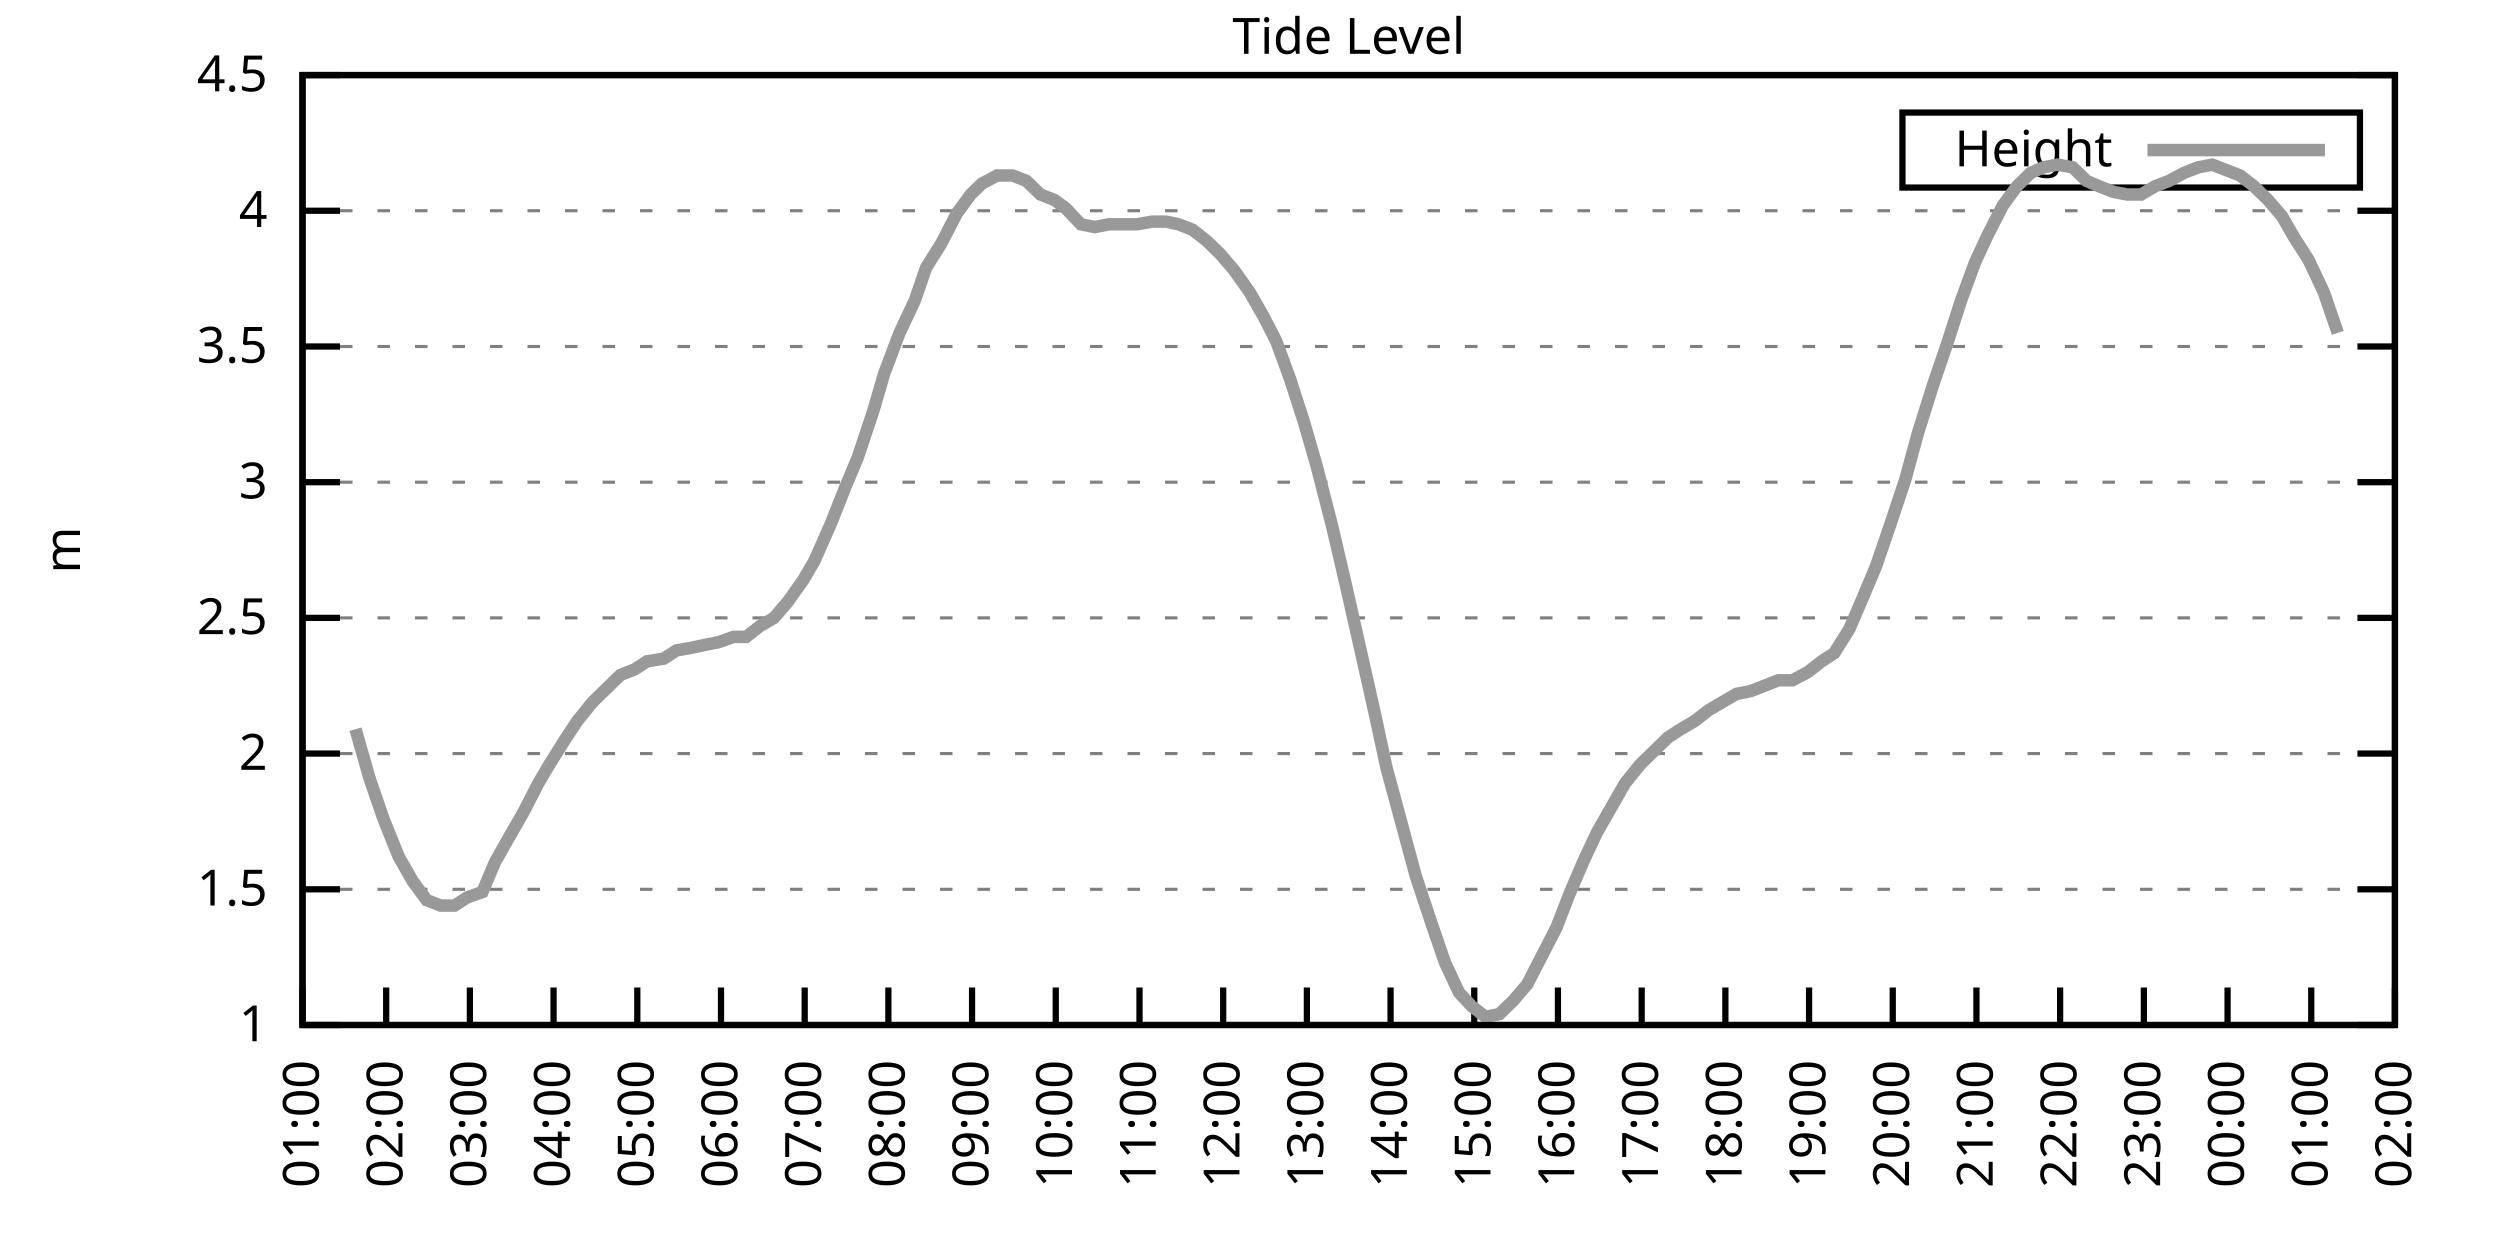
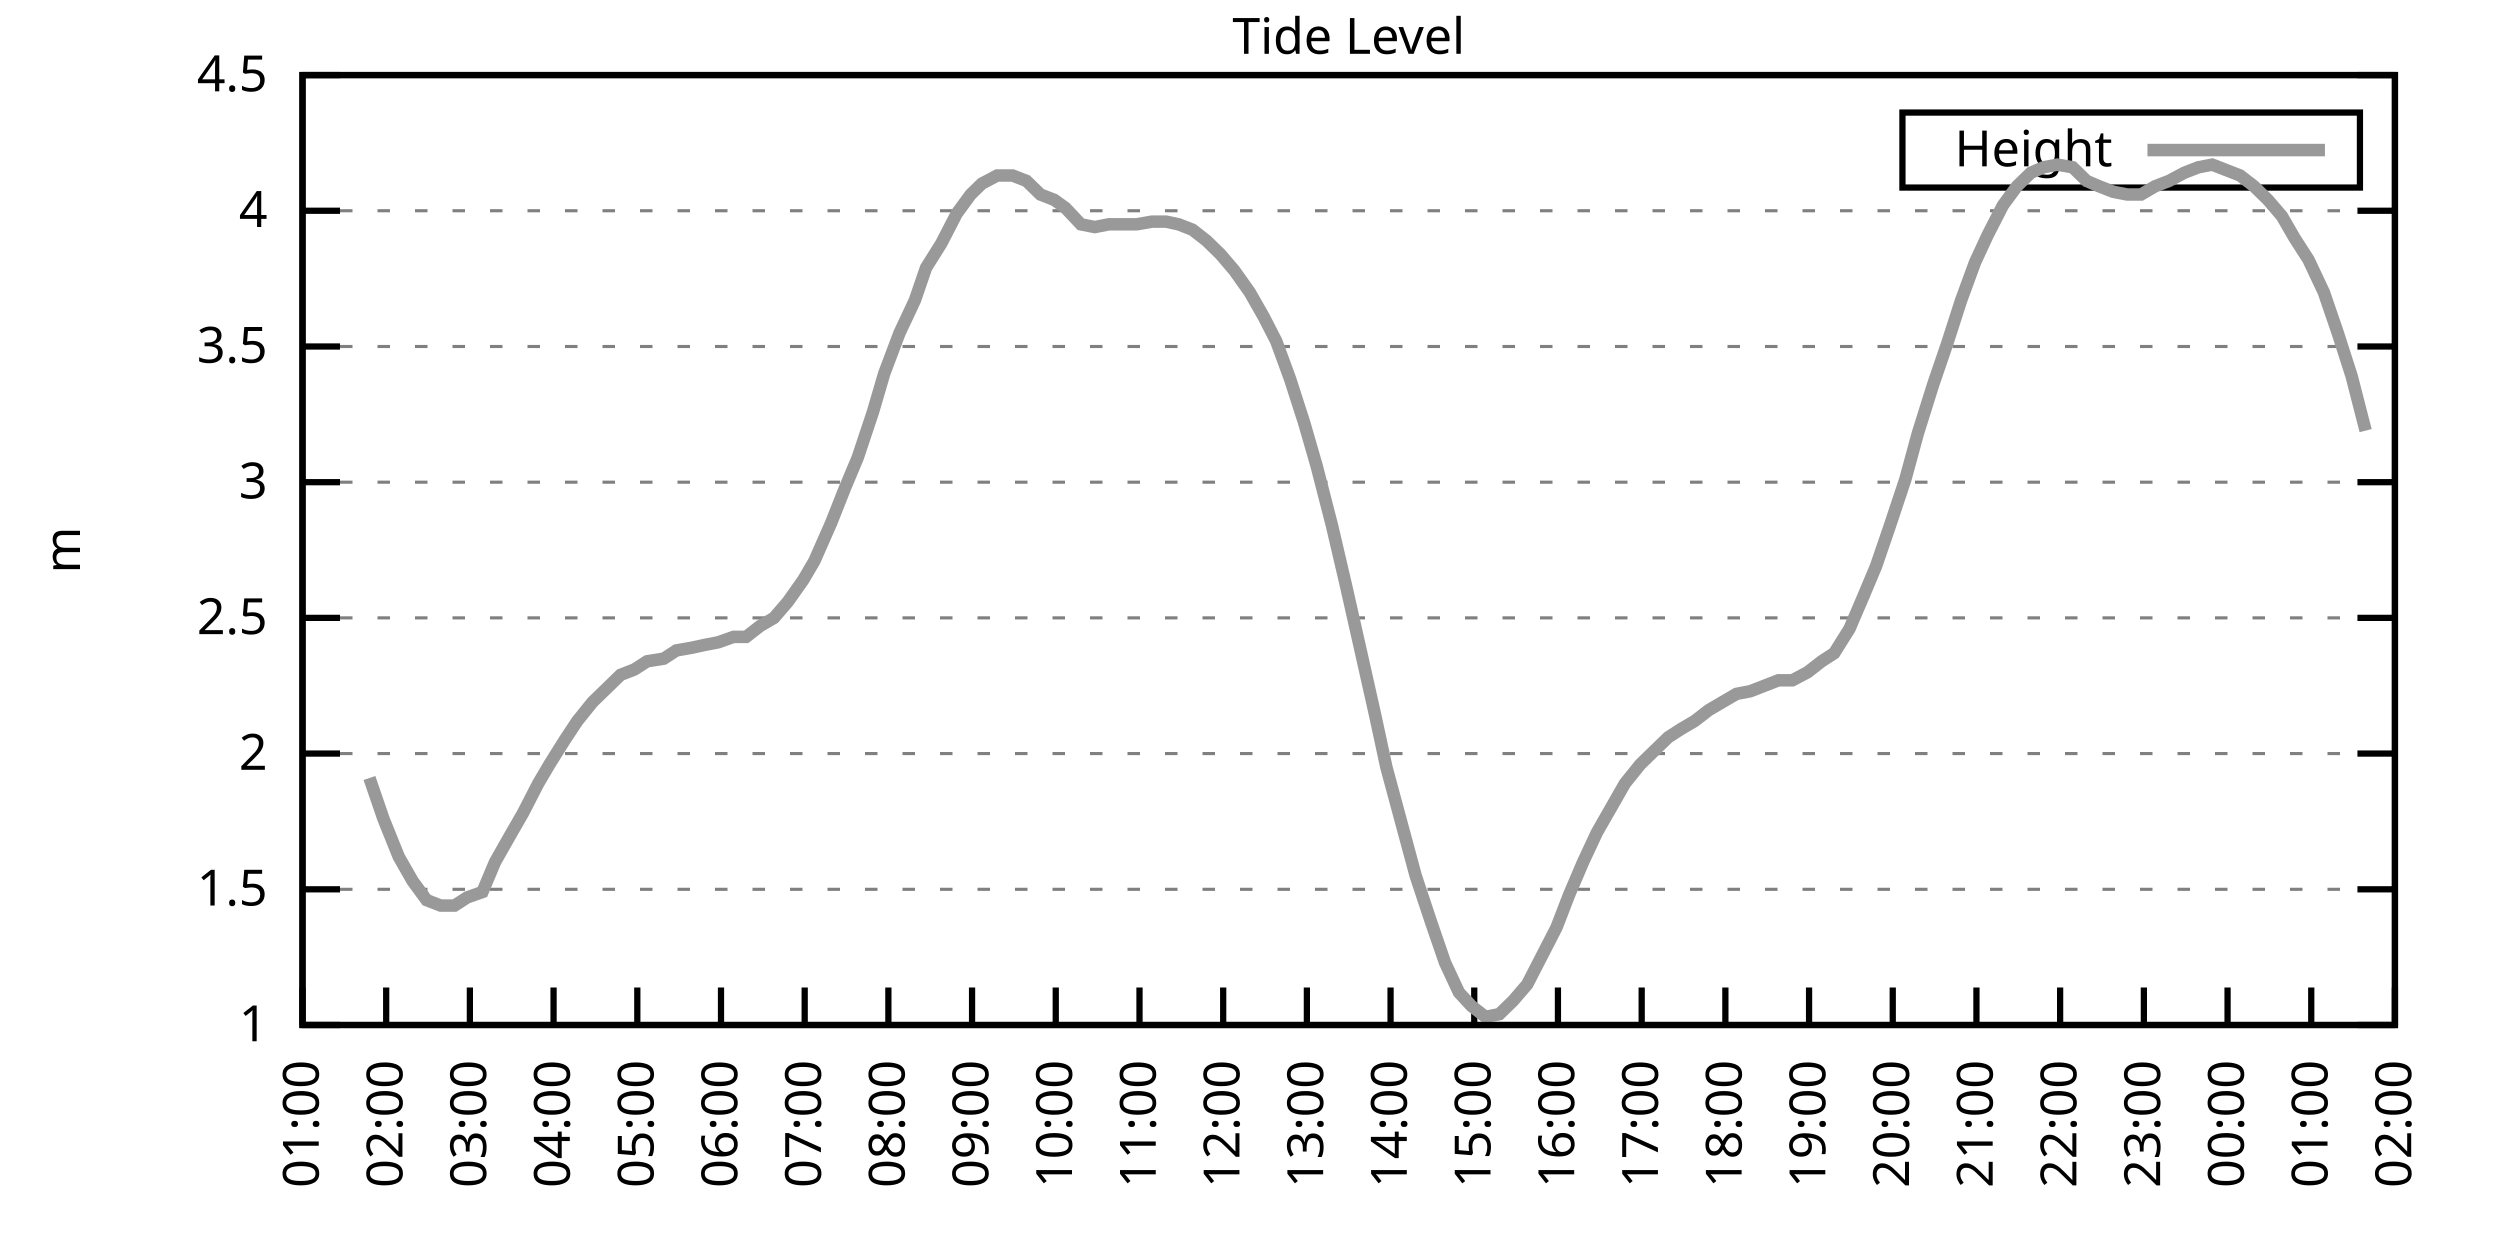
<svg xmlns="http://www.w3.org/2000/svg" xmlns:xlink="http://www.w3.org/1999/xlink" width="400" height="200" viewBox="0 0 400 200">
  <g id="gnuplot_canvas">
    <rect x="0" y="0" width="400" height="200" fill="none" />
    <defs>
      <circle id="gpDot" r="0.5" stroke-width="0.5" stroke="currentColor" />
      <path id="gpPt0" stroke-width="0.333" stroke="currentColor" d="M-1,0 h2 M0,-1 v2" />
      <path id="gpPt1" stroke-width="0.333" stroke="currentColor" d="M-1,-1 L1,1 M1,-1 L-1,1" />
      <path id="gpPt2" stroke-width="0.333" stroke="currentColor" d="M-1,0 L1,0 M0,-1 L0,1 M-1,-1 L1,1 M-1,1 L1,-1" />
      <rect id="gpPt3" stroke-width="0.333" stroke="currentColor" x="-1" y="-1" width="2" height="2" />
      <rect id="gpPt4" stroke-width="0.333" stroke="currentColor" fill="currentColor" x="-1" y="-1" width="2" height="2" />
      <circle id="gpPt5" stroke-width="0.333" stroke="currentColor" cx="0" cy="0" r="1" />
      <use xlink:href="#gpPt5" id="gpPt6" fill="currentColor" stroke="none" />
      <path id="gpPt7" stroke-width="0.333" stroke="currentColor" d="M0,-1.33 L-1.33,0.67 L1.33,0.67 z" />
      <use xlink:href="#gpPt7" id="gpPt8" fill="currentColor" stroke="none" />
      <use xlink:href="#gpPt7" id="gpPt9" stroke="currentColor" transform="rotate(180)" />
      <use xlink:href="#gpPt9" id="gpPt10" fill="currentColor" stroke="none" />
      <use xlink:href="#gpPt3" id="gpPt11" stroke="currentColor" transform="rotate(45)" />
      <use xlink:href="#gpPt11" id="gpPt12" fill="currentColor" stroke="none" />
      <path id="gpPt13" stroke-width="0.333" stroke="currentColor" d="M0,1.330 L1.265,0.411 L0.782,-1.067 L-0.782,-1.076 L-1.265,0.411 z" />
      <use xlink:href="#gpPt13" id="gpPt14" fill="currentColor" stroke="none" />
      <filter id="textbox" filterUnits="objectBoundingBox" x="0" y="0" height="1" width="1">
        <feFlood flood-color="white" flood-opacity="1" result="bgnd" />
        <feComposite in="SourceGraphic" in2="bgnd" operator="atop" />
      </filter>
      <filter id="greybox" filterUnits="objectBoundingBox" x="0" y="0" height="1" width="1">
        <feFlood flood-color="lightgrey" flood-opacity="1" result="grey" />
        <feComposite in="SourceGraphic" in2="grey" operator="atop" />
      </filter>
    </defs>
    <g fill="none" color="white" stroke="currentColor" stroke-width="1.00" stroke-linecap="butt" stroke-linejoin="miter">
</g>
    <g fill="none" color="black" stroke="currentColor" stroke-width="1.00" stroke-linecap="butt" stroke-linejoin="miter">
      <g stroke="none" shape-rendering="crispEdges">
        <polygon fill="rgb(255, 255, 255)" points="48.40,164.00 383.18,164.00 383.18,12.02 48.40,12.02 " />
      </g>
    </g>
    <g fill="none" color="black" stroke="currentColor" stroke-width="1.00" stroke-linecap="butt" stroke-linejoin="miter">
</g>
    <g fill="none" color="black" stroke="black" stroke-width="0.50" stroke-linecap="butt" stroke-linejoin="miter">
</g>
    <g fill="none" color="gray" stroke="currentColor" stroke-width="0.50" stroke-linecap="butt" stroke-linejoin="miter">
      <path stroke="gray" stroke-dasharray="2,4" class="gridline" d="M48.40,164.00 L383.19,164.00  " />
    </g>
    <g fill="none" color="gray" stroke="gray" stroke-width="1.00" stroke-linecap="butt" stroke-linejoin="miter">
</g>
    <g fill="none" color="black" stroke="currentColor" stroke-width="1.00" stroke-linecap="butt" stroke-linejoin="miter">
      <path stroke="black" d="M48.40,164.00 L54.40,164.00 M383.19,164.00 L377.19,164.00  " />
      <g transform="translate(42.80,166.60)" stroke="none" fill="black" font-family="Sans" font-size="8.00" text-anchor="end">
        <text>
          <tspan font-family="Sans"> 1</tspan>
        </text>
      </g>
    </g>
    <g fill="none" color="black" stroke="currentColor" stroke-width="1.00" stroke-linecap="butt" stroke-linejoin="miter">
</g>
    <g fill="none" color="black" stroke="black" stroke-width="0.50" stroke-linecap="butt" stroke-linejoin="miter">
</g>
    <g fill="none" color="gray" stroke="currentColor" stroke-width="0.50" stroke-linecap="butt" stroke-linejoin="miter">
      <path stroke="gray" stroke-dasharray="2,4" class="gridline" d="M48.40,142.29 L383.19,142.29  " />
    </g>
    <g fill="none" color="gray" stroke="gray" stroke-width="1.00" stroke-linecap="butt" stroke-linejoin="miter">
</g>
    <g fill="none" color="black" stroke="currentColor" stroke-width="1.00" stroke-linecap="butt" stroke-linejoin="miter">
      <path stroke="black" d="M48.40,142.29 L54.40,142.29 M383.19,142.29 L377.19,142.29  " />
      <g transform="translate(42.80,144.89)" stroke="none" fill="black" font-family="Sans" font-size="8.00" text-anchor="end">
        <text>
          <tspan font-family="Sans"> 1.5</tspan>
        </text>
      </g>
    </g>
    <g fill="none" color="black" stroke="currentColor" stroke-width="1.00" stroke-linecap="butt" stroke-linejoin="miter">
</g>
    <g fill="none" color="black" stroke="black" stroke-width="0.50" stroke-linecap="butt" stroke-linejoin="miter">
</g>
    <g fill="none" color="gray" stroke="currentColor" stroke-width="0.50" stroke-linecap="butt" stroke-linejoin="miter">
      <path stroke="gray" stroke-dasharray="2,4" class="gridline" d="M48.40,120.57 L383.19,120.57  " />
    </g>
    <g fill="none" color="gray" stroke="gray" stroke-width="1.00" stroke-linecap="butt" stroke-linejoin="miter">
</g>
    <g fill="none" color="black" stroke="currentColor" stroke-width="1.00" stroke-linecap="butt" stroke-linejoin="miter">
      <path stroke="black" d="M48.40,120.57 L54.40,120.57 M383.19,120.57 L377.19,120.57  " />
      <g transform="translate(42.80,123.17)" stroke="none" fill="black" font-family="Sans" font-size="8.00" text-anchor="end">
        <text>
          <tspan font-family="Sans"> 2</tspan>
        </text>
      </g>
    </g>
    <g fill="none" color="black" stroke="currentColor" stroke-width="1.00" stroke-linecap="butt" stroke-linejoin="miter">
</g>
    <g fill="none" color="black" stroke="black" stroke-width="0.50" stroke-linecap="butt" stroke-linejoin="miter">
</g>
    <g fill="none" color="gray" stroke="currentColor" stroke-width="0.50" stroke-linecap="butt" stroke-linejoin="miter">
      <path stroke="gray" stroke-dasharray="2,4" class="gridline" d="M48.40,98.86 L383.19,98.86  " />
    </g>
    <g fill="none" color="gray" stroke="gray" stroke-width="1.00" stroke-linecap="butt" stroke-linejoin="miter">
</g>
    <g fill="none" color="black" stroke="currentColor" stroke-width="1.00" stroke-linecap="butt" stroke-linejoin="miter">
      <path stroke="black" d="M48.40,98.86 L54.40,98.86 M383.19,98.86 L377.19,98.86  " />
      <g transform="translate(42.80,101.46)" stroke="none" fill="black" font-family="Sans" font-size="8.00" text-anchor="end">
        <text>
          <tspan font-family="Sans"> 2.5</tspan>
        </text>
      </g>
    </g>
    <g fill="none" color="black" stroke="currentColor" stroke-width="1.00" stroke-linecap="butt" stroke-linejoin="miter">
</g>
    <g fill="none" color="black" stroke="black" stroke-width="0.50" stroke-linecap="butt" stroke-linejoin="miter">
</g>
    <g fill="none" color="gray" stroke="currentColor" stroke-width="0.50" stroke-linecap="butt" stroke-linejoin="miter">
      <path stroke="gray" stroke-dasharray="2,4" class="gridline" d="M48.40,77.15 L383.19,77.15  " />
    </g>
    <g fill="none" color="gray" stroke="gray" stroke-width="1.00" stroke-linecap="butt" stroke-linejoin="miter">
</g>
    <g fill="none" color="black" stroke="currentColor" stroke-width="1.00" stroke-linecap="butt" stroke-linejoin="miter">
      <path stroke="black" d="M48.40,77.15 L54.40,77.15 M383.19,77.15 L377.19,77.15  " />
      <g transform="translate(42.80,79.75)" stroke="none" fill="black" font-family="Sans" font-size="8.00" text-anchor="end">
        <text>
          <tspan font-family="Sans"> 3</tspan>
        </text>
      </g>
    </g>
    <g fill="none" color="black" stroke="currentColor" stroke-width="1.00" stroke-linecap="butt" stroke-linejoin="miter">
</g>
    <g fill="none" color="black" stroke="black" stroke-width="0.50" stroke-linecap="butt" stroke-linejoin="miter">
</g>
    <g fill="none" color="gray" stroke="currentColor" stroke-width="0.50" stroke-linecap="butt" stroke-linejoin="miter">
      <path stroke="gray" stroke-dasharray="2,4" class="gridline" d="M48.40,55.44 L383.19,55.44  " />
    </g>
    <g fill="none" color="gray" stroke="gray" stroke-width="1.00" stroke-linecap="butt" stroke-linejoin="miter">
</g>
    <g fill="none" color="black" stroke="currentColor" stroke-width="1.00" stroke-linecap="butt" stroke-linejoin="miter">
      <path stroke="black" d="M48.40,55.44 L54.40,55.44 M383.19,55.44 L377.19,55.44  " />
      <g transform="translate(42.80,58.04)" stroke="none" fill="black" font-family="Sans" font-size="8.00" text-anchor="end">
        <text>
          <tspan font-family="Sans"> 3.5</tspan>
        </text>
      </g>
    </g>
    <g fill="none" color="black" stroke="currentColor" stroke-width="1.00" stroke-linecap="butt" stroke-linejoin="miter">
</g>
    <g fill="none" color="black" stroke="black" stroke-width="0.50" stroke-linecap="butt" stroke-linejoin="miter">
</g>
    <g fill="none" color="gray" stroke="currentColor" stroke-width="0.50" stroke-linecap="butt" stroke-linejoin="miter">
      <path stroke="gray" stroke-dasharray="2,4" class="gridline" d="M48.40,33.72 L383.19,33.72  " />
    </g>
    <g fill="none" color="gray" stroke="gray" stroke-width="1.00" stroke-linecap="butt" stroke-linejoin="miter">
</g>
    <g fill="none" color="black" stroke="currentColor" stroke-width="1.00" stroke-linecap="butt" stroke-linejoin="miter">
      <path stroke="black" d="M48.40,33.72 L54.40,33.72 M383.19,33.72 L377.19,33.72  " />
      <g transform="translate(42.80,36.32)" stroke="none" fill="black" font-family="Sans" font-size="8.00" text-anchor="end">
        <text>
          <tspan font-family="Sans"> 4</tspan>
        </text>
      </g>
    </g>
    <g fill="none" color="black" stroke="currentColor" stroke-width="1.00" stroke-linecap="butt" stroke-linejoin="miter">
</g>
    <g fill="none" color="black" stroke="black" stroke-width="0.50" stroke-linecap="butt" stroke-linejoin="miter">
</g>
    <g fill="none" color="gray" stroke="currentColor" stroke-width="0.50" stroke-linecap="butt" stroke-linejoin="miter">
      <path stroke="gray" stroke-dasharray="2,4" class="gridline" d="M48.40,12.01 L383.19,12.01  " />
    </g>
    <g fill="none" color="gray" stroke="gray" stroke-width="1.00" stroke-linecap="butt" stroke-linejoin="miter">
</g>
    <g fill="none" color="black" stroke="currentColor" stroke-width="1.00" stroke-linecap="butt" stroke-linejoin="miter">
      <path stroke="black" d="M48.40,12.01 L54.40,12.01 M383.19,12.01 L377.19,12.01  " />
      <g transform="translate(42.80,14.61)" stroke="none" fill="black" font-family="Sans" font-size="8.00" text-anchor="end">
        <text>
          <tspan font-family="Sans"> 4.5</tspan>
        </text>
      </g>
    </g>
    <g fill="none" color="black" stroke="currentColor" stroke-width="1.00" stroke-linecap="butt" stroke-linejoin="miter">
      <path stroke="black" d="M48.40,164.00 L48.40,158.00  " />
      <g transform="translate(51.00,169.60) rotate(270.00)" stroke="none" fill="black" font-family="Sans" font-size="8.00" text-anchor="end">
        <text>
          <tspan font-family="Sans">01:00</tspan>
        </text>
      </g>
    </g>
    <g fill="none" color="black" stroke="currentColor" stroke-width="1.00" stroke-linecap="butt" stroke-linejoin="miter">
      <path stroke="black" d="M61.79,164.00 L61.79,158.00  " />
      <g transform="translate(64.39,169.60) rotate(270.00)" stroke="none" fill="black" font-family="Sans" font-size="8.00" text-anchor="end">
        <text>
          <tspan font-family="Sans">02:00</tspan>
        </text>
      </g>
    </g>
    <g fill="none" color="black" stroke="currentColor" stroke-width="1.00" stroke-linecap="butt" stroke-linejoin="miter">
      <path stroke="black" d="M75.18,164.00 L75.18,158.00  " />
      <g transform="translate(77.78,169.60) rotate(270.00)" stroke="none" fill="black" font-family="Sans" font-size="8.00" text-anchor="end">
        <text>
          <tspan font-family="Sans">03:00</tspan>
        </text>
      </g>
    </g>
    <g fill="none" color="black" stroke="currentColor" stroke-width="1.00" stroke-linecap="butt" stroke-linejoin="miter">
      <path stroke="black" d="M88.57,164.00 L88.57,158.00  " />
      <g transform="translate(91.17,169.60) rotate(270.00)" stroke="none" fill="black" font-family="Sans" font-size="8.00" text-anchor="end">
        <text>
          <tspan font-family="Sans">04:00</tspan>
        </text>
      </g>
    </g>
    <g fill="none" color="black" stroke="currentColor" stroke-width="1.00" stroke-linecap="butt" stroke-linejoin="miter">
      <path stroke="black" d="M101.97,164.00 L101.97,158.00  " />
      <g transform="translate(104.57,169.60) rotate(270.00)" stroke="none" fill="black" font-family="Sans" font-size="8.00" text-anchor="end">
        <text>
          <tspan font-family="Sans">05:00</tspan>
        </text>
      </g>
    </g>
    <g fill="none" color="black" stroke="currentColor" stroke-width="1.00" stroke-linecap="butt" stroke-linejoin="miter">
      <path stroke="black" d="M115.36,164.00 L115.36,158.00  " />
      <g transform="translate(117.96,169.60) rotate(270.00)" stroke="none" fill="black" font-family="Sans" font-size="8.00" text-anchor="end">
        <text>
          <tspan font-family="Sans">06:00</tspan>
        </text>
      </g>
    </g>
    <g fill="none" color="black" stroke="currentColor" stroke-width="1.00" stroke-linecap="butt" stroke-linejoin="miter">
      <path stroke="black" d="M128.75,164.00 L128.75,158.00  " />
      <g transform="translate(131.35,169.60) rotate(270.00)" stroke="none" fill="black" font-family="Sans" font-size="8.00" text-anchor="end">
        <text>
          <tspan font-family="Sans">07:00</tspan>
        </text>
      </g>
    </g>
    <g fill="none" color="black" stroke="currentColor" stroke-width="1.00" stroke-linecap="butt" stroke-linejoin="miter">
      <path stroke="black" d="M142.14,164.00 L142.14,158.00  " />
      <g transform="translate(144.74,169.60) rotate(270.00)" stroke="none" fill="black" font-family="Sans" font-size="8.00" text-anchor="end">
        <text>
          <tspan font-family="Sans">08:00</tspan>
        </text>
      </g>
    </g>
    <g fill="none" color="black" stroke="currentColor" stroke-width="1.00" stroke-linecap="butt" stroke-linejoin="miter">
      <path stroke="black" d="M155.53,164.00 L155.53,158.00  " />
      <g transform="translate(158.13,169.60) rotate(270.00)" stroke="none" fill="black" font-family="Sans" font-size="8.00" text-anchor="end">
        <text>
          <tspan font-family="Sans">09:00</tspan>
        </text>
      </g>
    </g>
    <g fill="none" color="black" stroke="currentColor" stroke-width="1.00" stroke-linecap="butt" stroke-linejoin="miter">
      <path stroke="black" d="M168.92,164.00 L168.92,158.00  " />
      <g transform="translate(171.52,169.60) rotate(270.00)" stroke="none" fill="black" font-family="Sans" font-size="8.00" text-anchor="end">
        <text>
          <tspan font-family="Sans">10:00</tspan>
        </text>
      </g>
    </g>
    <g fill="none" color="black" stroke="currentColor" stroke-width="1.00" stroke-linecap="butt" stroke-linejoin="miter">
      <path stroke="black" d="M182.32,164.00 L182.32,158.00  " />
      <g transform="translate(184.92,169.60) rotate(270.00)" stroke="none" fill="black" font-family="Sans" font-size="8.00" text-anchor="end">
        <text>
          <tspan font-family="Sans">11:00</tspan>
        </text>
      </g>
    </g>
    <g fill="none" color="black" stroke="currentColor" stroke-width="1.00" stroke-linecap="butt" stroke-linejoin="miter">
      <path stroke="black" d="M195.71,164.00 L195.71,158.00  " />
      <g transform="translate(198.31,169.60) rotate(270.00)" stroke="none" fill="black" font-family="Sans" font-size="8.00" text-anchor="end">
        <text>
          <tspan font-family="Sans">12:00</tspan>
        </text>
      </g>
    </g>
    <g fill="none" color="black" stroke="currentColor" stroke-width="1.00" stroke-linecap="butt" stroke-linejoin="miter">
      <path stroke="black" d="M209.10,164.00 L209.10,158.00  " />
      <g transform="translate(211.70,169.60) rotate(270.00)" stroke="none" fill="black" font-family="Sans" font-size="8.00" text-anchor="end">
        <text>
          <tspan font-family="Sans">13:00</tspan>
        </text>
      </g>
    </g>
    <g fill="none" color="black" stroke="currentColor" stroke-width="1.00" stroke-linecap="butt" stroke-linejoin="miter">
      <path stroke="black" d="M222.49,164.00 L222.49,158.00  " />
      <g transform="translate(225.09,169.60) rotate(270.00)" stroke="none" fill="black" font-family="Sans" font-size="8.00" text-anchor="end">
        <text>
          <tspan font-family="Sans">14:00</tspan>
        </text>
      </g>
    </g>
    <g fill="none" color="black" stroke="currentColor" stroke-width="1.00" stroke-linecap="butt" stroke-linejoin="miter">
      <path stroke="black" d="M235.88,164.00 L235.88,158.00  " />
      <g transform="translate(238.48,169.60) rotate(270.00)" stroke="none" fill="black" font-family="Sans" font-size="8.00" text-anchor="end">
        <text>
          <tspan font-family="Sans">15:00</tspan>
        </text>
      </g>
    </g>
    <g fill="none" color="black" stroke="currentColor" stroke-width="1.00" stroke-linecap="butt" stroke-linejoin="miter">
      <path stroke="black" d="M249.27,164.00 L249.27,158.00  " />
      <g transform="translate(251.87,169.60) rotate(270.00)" stroke="none" fill="black" font-family="Sans" font-size="8.00" text-anchor="end">
        <text>
          <tspan font-family="Sans">16:00</tspan>
        </text>
      </g>
    </g>
    <g fill="none" color="black" stroke="currentColor" stroke-width="1.00" stroke-linecap="butt" stroke-linejoin="miter">
      <path stroke="black" d="M262.67,164.00 L262.67,158.00  " />
      <g transform="translate(265.27,169.60) rotate(270.00)" stroke="none" fill="black" font-family="Sans" font-size="8.00" text-anchor="end">
        <text>
          <tspan font-family="Sans">17:00</tspan>
        </text>
      </g>
    </g>
    <g fill="none" color="black" stroke="currentColor" stroke-width="1.00" stroke-linecap="butt" stroke-linejoin="miter">
      <path stroke="black" d="M276.06,164.00 L276.06,158.00  " />
      <g transform="translate(278.66,169.60) rotate(270.00)" stroke="none" fill="black" font-family="Sans" font-size="8.00" text-anchor="end">
        <text>
          <tspan font-family="Sans">18:00</tspan>
        </text>
      </g>
    </g>
    <g fill="none" color="black" stroke="currentColor" stroke-width="1.00" stroke-linecap="butt" stroke-linejoin="miter">
      <path stroke="black" d="M289.45,164.00 L289.45,158.00  " />
      <g transform="translate(292.05,169.60) rotate(270.00)" stroke="none" fill="black" font-family="Sans" font-size="8.00" text-anchor="end">
        <text>
          <tspan font-family="Sans">19:00</tspan>
        </text>
      </g>
    </g>
    <g fill="none" color="black" stroke="currentColor" stroke-width="1.00" stroke-linecap="butt" stroke-linejoin="miter">
      <path stroke="black" d="M302.84,164.00 L302.84,158.00  " />
      <g transform="translate(305.44,169.60) rotate(270.00)" stroke="none" fill="black" font-family="Sans" font-size="8.00" text-anchor="end">
        <text>
          <tspan font-family="Sans">20:00</tspan>
        </text>
      </g>
    </g>
    <g fill="none" color="black" stroke="currentColor" stroke-width="1.00" stroke-linecap="butt" stroke-linejoin="miter">
      <path stroke="black" d="M316.23,164.00 L316.23,158.00  " />
      <g transform="translate(318.83,169.60) rotate(270.00)" stroke="none" fill="black" font-family="Sans" font-size="8.00" text-anchor="end">
        <text>
          <tspan font-family="Sans">21:00</tspan>
        </text>
      </g>
    </g>
    <g fill="none" color="black" stroke="currentColor" stroke-width="1.00" stroke-linecap="butt" stroke-linejoin="miter">
      <path stroke="black" d="M329.62,164.00 L329.62,158.00  " />
      <g transform="translate(332.22,169.60) rotate(270.00)" stroke="none" fill="black" font-family="Sans" font-size="8.00" text-anchor="end">
        <text>
          <tspan font-family="Sans">22:00</tspan>
        </text>
      </g>
    </g>
    <g fill="none" color="black" stroke="currentColor" stroke-width="1.00" stroke-linecap="butt" stroke-linejoin="miter">
      <path stroke="black" d="M343.02,164.00 L343.02,158.00  " />
      <g transform="translate(345.62,169.60) rotate(270.00)" stroke="none" fill="black" font-family="Sans" font-size="8.00" text-anchor="end">
        <text>
          <tspan font-family="Sans">23:00</tspan>
        </text>
      </g>
    </g>
    <g fill="none" color="black" stroke="currentColor" stroke-width="1.00" stroke-linecap="butt" stroke-linejoin="miter">
      <path stroke="black" d="M356.41,164.00 L356.41,158.00  " />
      <g transform="translate(359.01,169.60) rotate(270.00)" stroke="none" fill="black" font-family="Sans" font-size="8.00" text-anchor="end">
        <text>
          <tspan font-family="Sans">00:00</tspan>
        </text>
      </g>
    </g>
    <g fill="none" color="black" stroke="currentColor" stroke-width="1.00" stroke-linecap="butt" stroke-linejoin="miter">
      <path stroke="black" d="M369.80,164.00 L369.80,158.00  " />
      <g transform="translate(372.40,169.60) rotate(270.00)" stroke="none" fill="black" font-family="Sans" font-size="8.00" text-anchor="end">
        <text>
          <tspan font-family="Sans">01:00</tspan>
        </text>
      </g>
    </g>
    <g fill="none" color="black" stroke="currentColor" stroke-width="1.00" stroke-linecap="butt" stroke-linejoin="miter">
      <path stroke="black" d="M383.19,164.00 L383.19,158.00  " />
      <g transform="translate(385.79,169.60) rotate(270.00)" stroke="none" fill="black" font-family="Sans" font-size="8.00" text-anchor="end">
        <text>
          <tspan font-family="Sans">02:00</tspan>
        </text>
      </g>
    </g>
    <g fill="none" color="black" stroke="currentColor" stroke-width="1.00" stroke-linecap="butt" stroke-linejoin="miter">
</g>
    <g fill="none" color="black" stroke="currentColor" stroke-width="1.00" stroke-linecap="butt" stroke-linejoin="miter">
      <path stroke="black" d="M48.40,12.01 L48.40,164.00 L383.19,164.00 L383.19,12.01 L48.40,12.01 Z  " />
    </g>
    <g fill="none" color="black" stroke="currentColor" stroke-width="1.00" stroke-linecap="butt" stroke-linejoin="miter">
</g>
    <g fill="none" color="black" stroke="currentColor" stroke-width="1.00" stroke-linecap="butt" stroke-linejoin="miter">
      <path stroke="black" d="M304.39,30.01 L304.39,18.01 L377.59,18.01 L377.59,30.01 L304.39,30.01 Z  " />
    </g>
    <g id="Tide_level_plot_1">
      <g fill="none" color="white" stroke="black" stroke-width="2.00" stroke-linecap="butt" stroke-linejoin="miter">
</g>
      <g fill="none" color="black" stroke="currentColor" stroke-width="2.00" stroke-linecap="butt" stroke-linejoin="miter">
        <g transform="translate(337.99,26.61)" stroke="none" fill="black" font-family="Sans" font-size="8.00" text-anchor="end">
          <text>
            <tspan font-family="Sans">Height</tspan>
          </text>
        </g>
      </g>
      <g fill="none" color="black" stroke="currentColor" stroke-width="2.00" stroke-linecap="butt" stroke-linejoin="miter">
-         <path stroke="rgb(153, 153, 153)" d="M343.59,24.01 L371.99,24.01 M56.88,116.67 L59.11,124.48 L61.35,131.00 L63.80,137.08 L66.03,140.98 L68.26,144.02   L70.50,144.89 L72.73,144.89 L74.74,143.59 L77.19,142.72 L79.20,137.94 L81.66,133.60 L83.66,130.13 L86.12,125.35   L87.91,122.31 L90.36,118.40 L92.37,115.36 L94.82,112.32 L97.06,110.15 L99.29,107.98 L101.52,107.11 L103.53,105.81   L106.21,105.38 L108.22,104.07 L110.67,103.64 L112.68,103.20 L114.91,102.77 L117.37,101.90 L119.38,101.90 L121.61,100.16   L123.84,98.86 L126.07,96.26 L128.53,92.78 L130.31,89.74 L132.99,83.66 L135.22,78.02 L137.23,73.24 L139.69,65.86   L141.47,59.78 L143.93,53.26 L146.38,48.05 L148.17,42.84 L150.62,38.93 L153.08,34.16 L155.31,31.12 L157.10,29.38   L159.55,28.08 L162.01,28.08 L164.24,28.95 L166.47,31.12 L168.70,31.99 L170.49,33.29 L172.94,35.89 L175.17,36.33   L177.41,35.89 L179.86,35.89 L181.87,35.89 L184.32,35.46 L186.56,35.46 L188.57,35.89 L190.80,36.76 L193.03,38.50   L195.26,40.67 L197.49,43.28 L199.95,46.75 L202.18,50.66 L204.19,54.57 L206.42,60.65 L208.65,67.59 L210.66,74.54   L213.12,84.10 L215.35,93.65 L217.80,104.51 L220.04,114.49 L221.82,122.75 L224.28,131.86 L226.51,140.12 L228.96,147.50   L231.20,154.01 L233.43,158.79 L235.44,160.96 L237.67,162.70 L239.90,162.26 L242.13,160.09 L244.36,157.49 L246.82,152.71   L249.05,148.37 L251.06,143.16 L253.29,137.94 L255.52,133.17 L257.76,129.26 L259.99,125.35 L262.44,122.31 L264.67,120.14   L266.91,117.97 L268.92,116.67 L271.15,115.36 L273.38,113.63 L275.61,112.32 L277.84,111.02 L280.07,110.59 L282.31,109.72   L284.54,108.85 L286.77,108.85 L289.23,107.55 L291.46,105.81 L293.47,104.51 L295.92,100.60 L298.15,95.39 L300.16,90.61   L302.39,84.10 L304.85,76.71 L306.86,69.33 L309.31,61.52 L311.54,55.00 L313.78,48.05 L316.01,41.97 L318.02,37.63   L320.47,32.85 L322.70,29.81 L324.94,27.64 L326.95,26.77 L329.18,26.34 L331.63,26.77 L333.86,28.95 L335.87,29.81   L338.10,30.68 L340.34,31.12 L342.57,31.12 L344.80,29.81 L347.03,28.95 L349.49,27.64 L351.72,26.77 L353.95,26.34   L358.42,28.08 L360.65,29.81 L362.88,31.99 L365.11,34.59 L367.12,38.07 L369.35,41.54 L371.81,46.75 L374.04,53.26    " />
+         <path stroke="rgb(153, 153, 153)" d="M343.59,24.01 L371.99,24.01 M59.11,124.48 L61.35,131.00 L63.80,137.08 L66.03,140.98 L68.26,144.02 L70.50,144.89   L72.73,144.89 L74.74,143.59 L77.19,142.72 L79.20,137.94 L81.66,133.60 L83.66,130.13 L86.12,125.35 L87.91,122.31   L90.36,118.40 L92.37,115.36 L94.82,112.32 L97.06,110.15 L99.29,107.98 L101.52,107.11 L103.53,105.81 L106.21,105.38   L108.22,104.07 L110.67,103.64 L112.68,103.20 L114.91,102.77 L117.37,101.90 L119.38,101.90 L121.61,100.16 L123.84,98.86   L126.07,96.26 L128.53,92.78 L130.31,89.74 L132.99,83.66 L135.22,78.02 L137.23,73.24 L139.69,65.86 L141.47,59.78   L143.93,53.26 L146.38,48.05 L148.17,42.84 L150.62,38.93 L153.08,34.16 L155.31,31.12 L157.10,29.38 L159.55,28.08   L162.01,28.08 L164.24,28.95 L166.47,31.12 L168.70,31.99 L170.49,33.29 L172.94,35.89 L175.17,36.33 L177.41,35.89   L179.86,35.89 L181.87,35.89 L184.32,35.46 L186.56,35.46 L188.57,35.89 L190.80,36.76 L193.03,38.50 L195.26,40.67   L197.49,43.28 L199.95,46.75 L202.18,50.66 L204.19,54.57 L206.42,60.65 L208.65,67.59 L210.66,74.54 L213.12,84.10   L215.35,93.65 L217.80,104.51 L220.04,114.49 L221.82,122.75 L224.28,131.86 L226.51,140.12 L228.96,147.50 L231.20,154.01   L233.43,158.79 L235.44,160.96 L237.67,162.70 L239.90,162.26 L242.13,160.09 L244.36,157.49 L246.82,152.71 L249.05,148.37   L251.06,143.16 L253.29,137.94 L255.52,133.17 L257.76,129.26 L259.99,125.35 L262.44,122.31 L264.67,120.14 L266.91,117.97   L268.92,116.67 L271.15,115.36 L273.38,113.63 L275.61,112.32 L277.84,111.02 L280.07,110.59 L282.31,109.72 L284.54,108.85   L286.77,108.85 L289.23,107.55 L291.46,105.81 L293.47,104.51 L295.92,100.60 L298.15,95.39 L300.16,90.61 L302.39,84.10   L304.85,76.71 L306.86,69.33 L309.31,61.52 L311.54,55.00 L313.78,48.05 L316.01,41.97 L318.02,37.63 L320.47,32.85   L322.70,29.81 L324.94,27.64 L326.95,26.77 L329.18,26.34 L331.63,26.77 L333.86,28.95 L335.87,29.81 L338.10,30.68   L340.34,31.12 L342.57,31.12 L344.80,29.81 L347.03,28.95 L349.49,27.64 L351.72,26.77 L353.95,26.34 L358.42,28.08   L360.65,29.81 L362.88,31.99 L365.11,34.59 L367.12,38.07 L369.35,41.54 L371.81,46.75 L374.04,53.26 L376.27,60.21   L378.50,68.90  " />
      </g>
    </g>
    <g fill="none" color="black" stroke="currentColor" stroke-width="2.00" stroke-linecap="butt" stroke-linejoin="miter">
</g>
    <g fill="none" color="black" stroke="black" stroke-width="1.00" stroke-linecap="butt" stroke-linejoin="miter">
</g>
    <g fill="none" color="black" stroke="currentColor" stroke-width="1.00" stroke-linecap="butt" stroke-linejoin="miter">
      <path stroke="black" d="M48.40,12.01 L48.40,164.00 L383.19,164.00 L383.19,12.01 L48.40,12.01 Z  " />
      <g transform="translate(12.80,88.01) rotate(270.00)" stroke="none" fill="black" font-family="Sans" font-size="8.00" text-anchor="middle">
        <text>
          <tspan font-family="Sans">m</tspan>
        </text>
      </g>
    </g>
    <g fill="none" color="black" stroke="currentColor" stroke-width="1.00" stroke-linecap="butt" stroke-linejoin="miter">
</g>
    <g fill="none" color="black" stroke="currentColor" stroke-width="1.00" stroke-linecap="butt" stroke-linejoin="miter">
      <g transform="translate(215.79,8.61)" stroke="none" fill="black" font-family="Sans" font-size="8.00" text-anchor="middle">
        <text>
          <tspan font-family="Sans">Tide Level</tspan>
        </text>
      </g>
    </g>
    <g fill="none" color="black" stroke="currentColor" stroke-width="1.00" stroke-linecap="butt" stroke-linejoin="miter">
</g>
  </g>
</svg>
